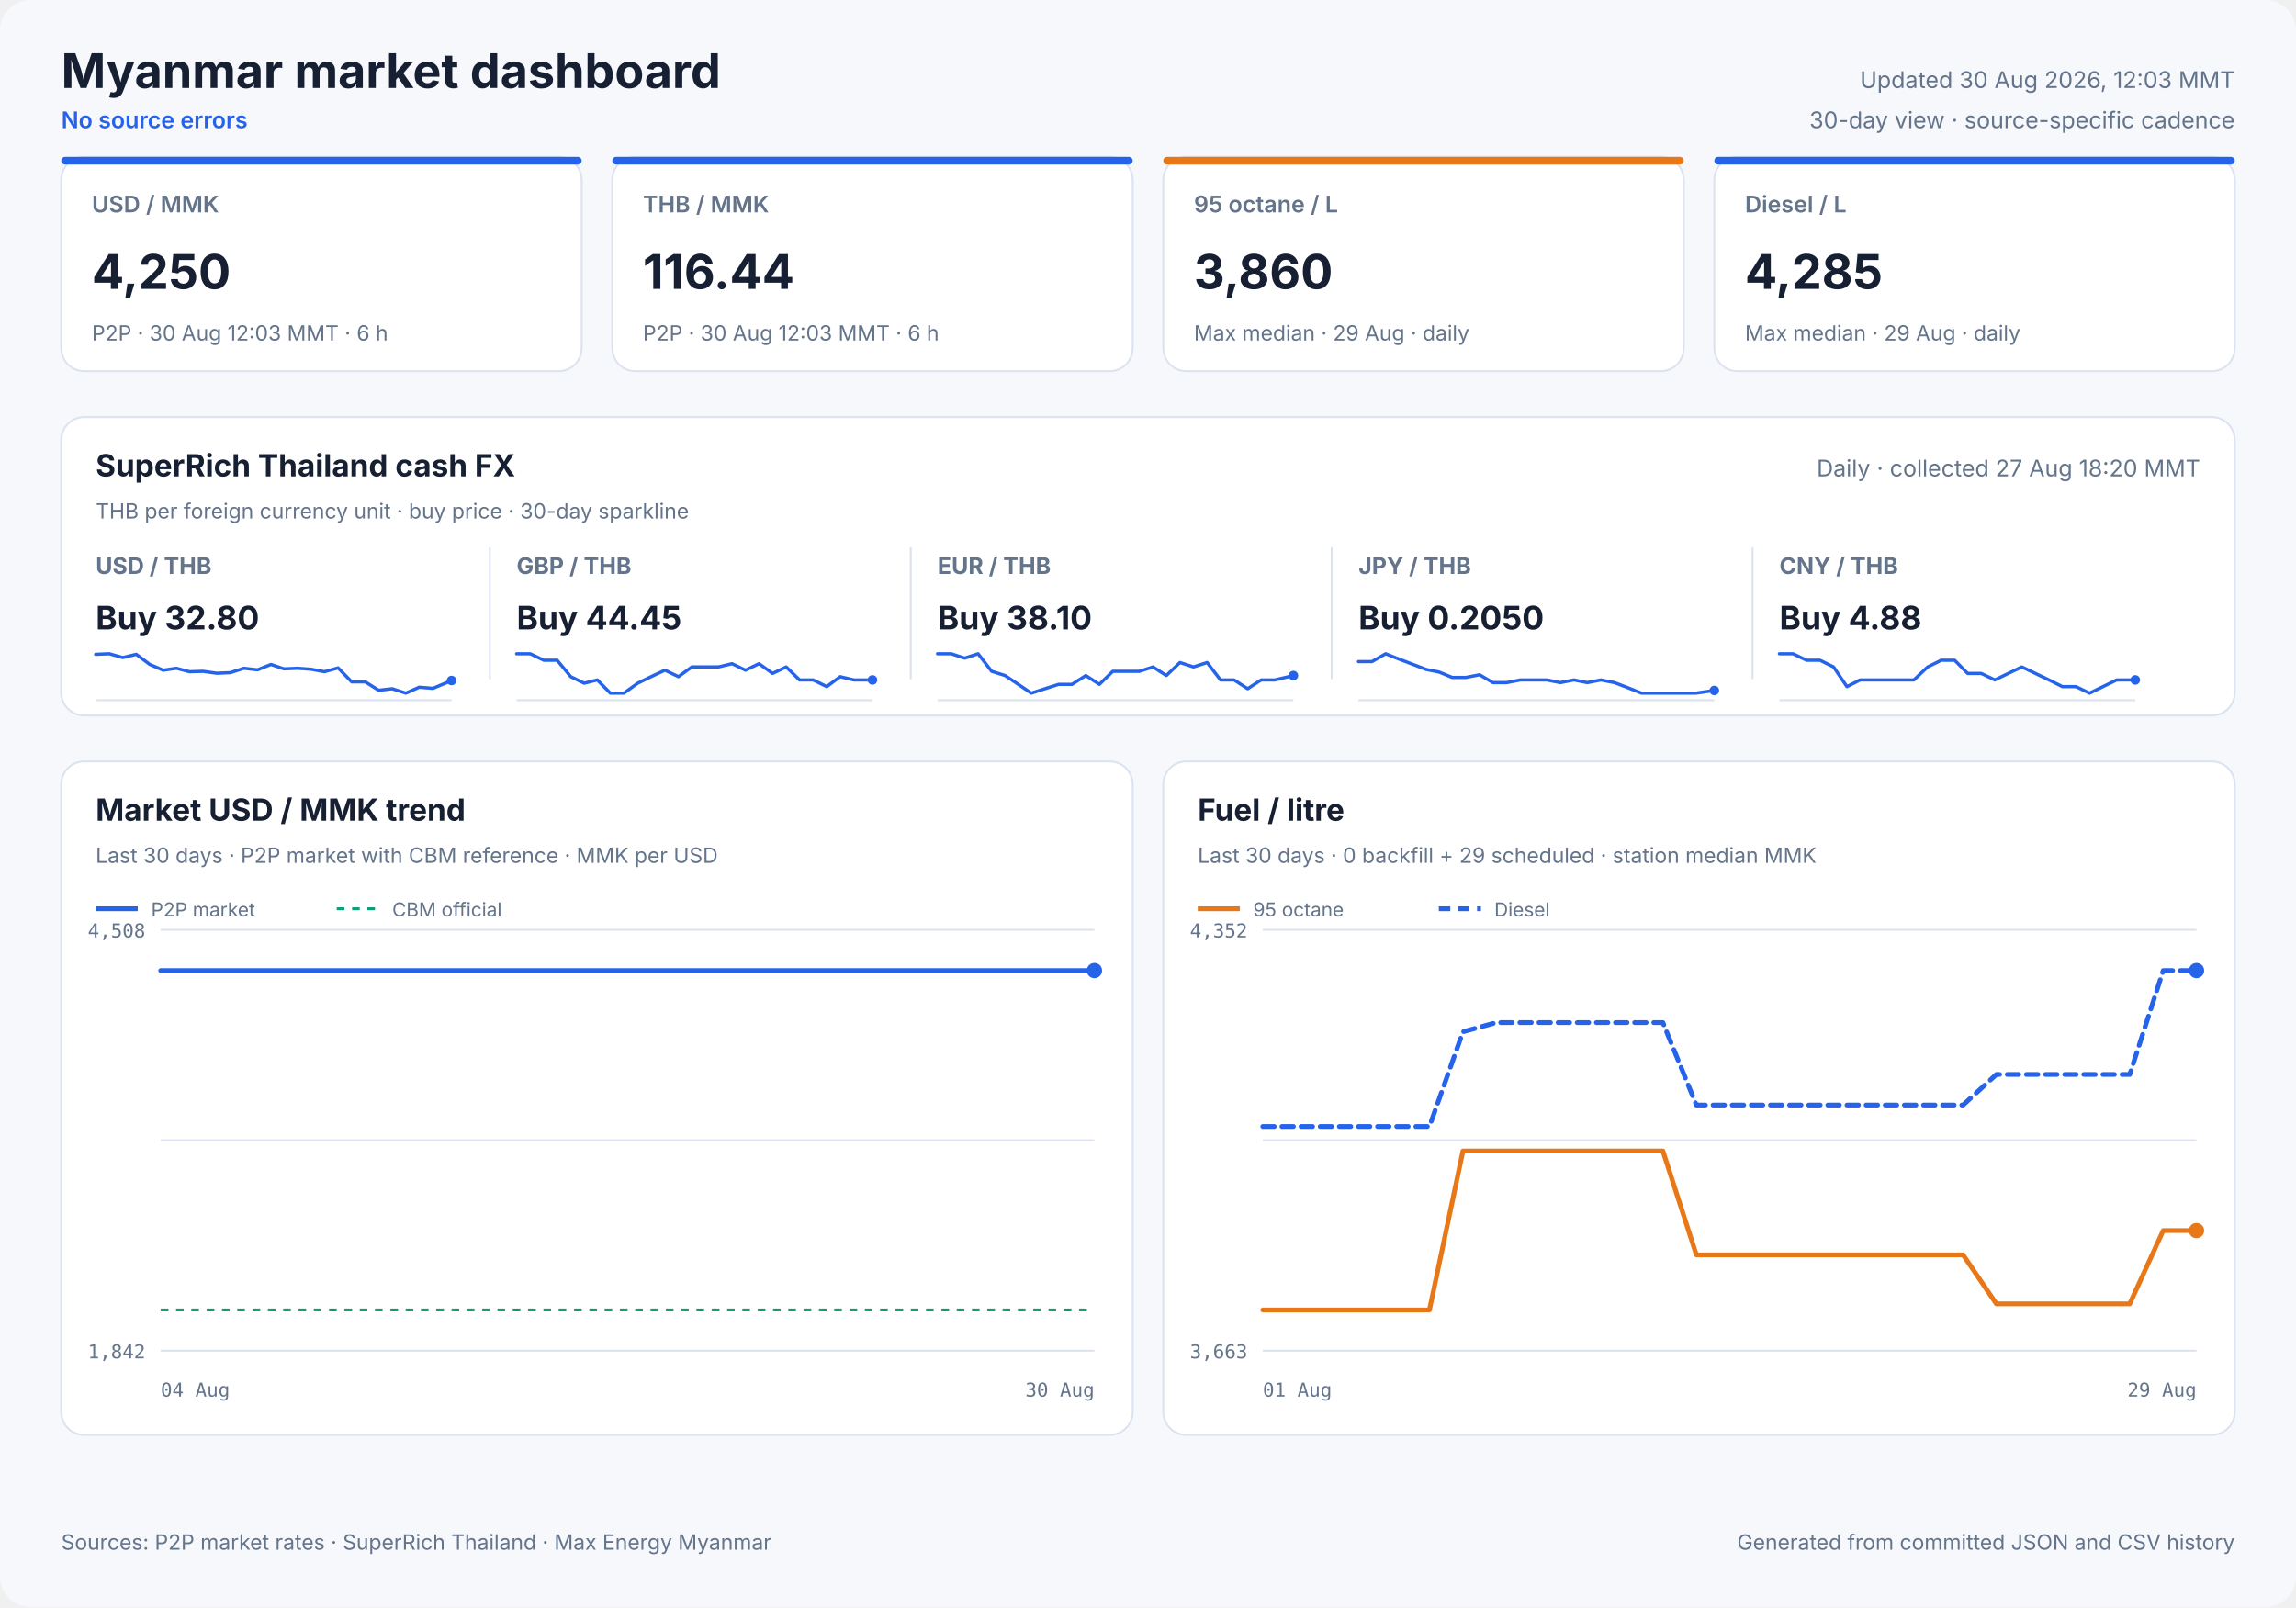
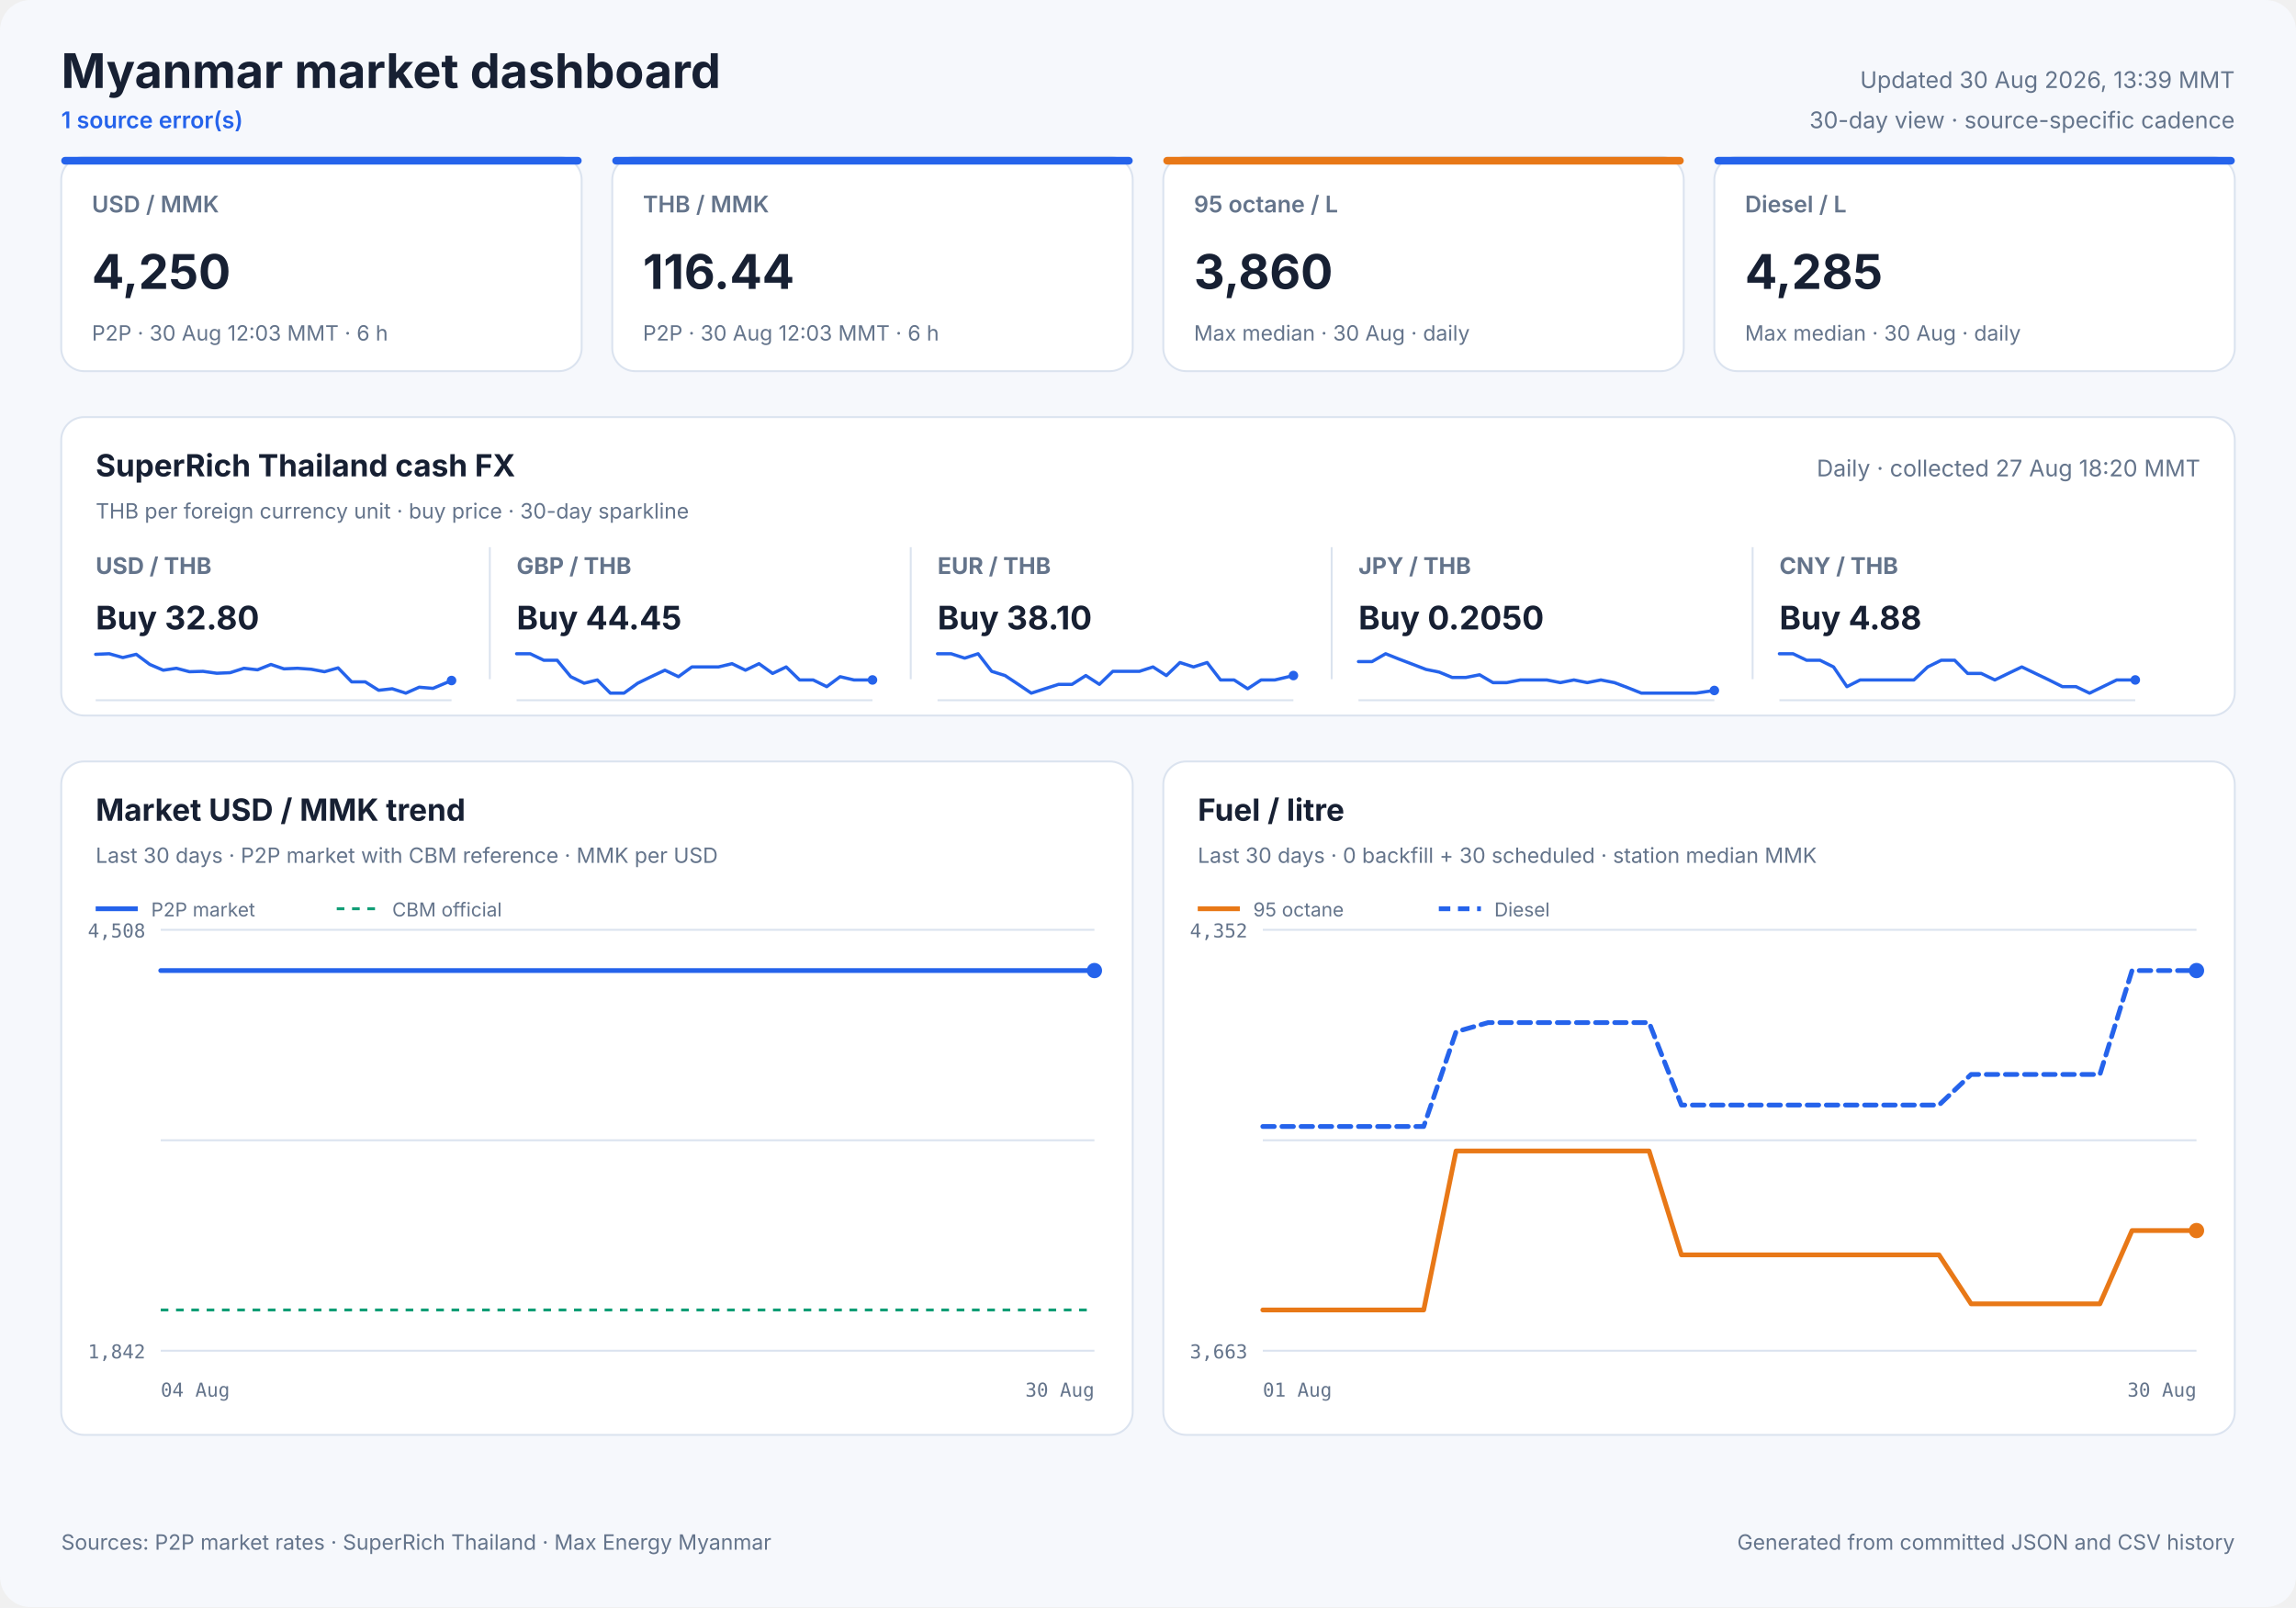
<svg xmlns="http://www.w3.org/2000/svg" width="1200" height="840" viewBox="0 0 1200 840" role="img">
  <style>
            text { font-family: Inter, ui-sans-serif, system-ui, -apple-system, sans-serif; fill: #172033; }
            .panel { fill: #ffffff; stroke: #dbe3ef; stroke-width: 1; }
            .title { font-size: 25px; font-weight: 700; }
            .freshness { font-size: 12px; fill: #64748b; }
            .status { font-size: 12px; fill: #2563eb; font-weight: 600; }
            .card-label { font-size: 12px; fill: #64748b; font-weight: 600; }
            .card-value { font-size: 25px; font-weight: 700; }
            .card-note { font-size: 11px; fill: #64748b; }
            .cash-pair { font-size: 12px; fill: #64748b; font-weight: 650; }
            .cash-value { font-size: 17px; font-weight: 700; }
            .cash-note { font-size: 11px; fill: #64748b; }
            .sparkline { stroke: #2563eb; stroke-width: 1.7; stroke-linecap: round; stroke-linejoin: round; }
            .sparkline-dot { fill: #2563eb; }
            .sparkline-baseline { stroke: #dbe3ef; stroke-width: 1; }
            .cash-sparkline-empty { font-size: 12px; fill: #94a3b8; }
            .panel-title { font-size: 16px; font-weight: 700; }
            .panel-subtitle { font-size: 11px; fill: #64748b; }
            .empty-title { font-size: 16px; font-weight: 650; fill: #64748b; }
            .empty-note { font-size: 12px; fill: #94a3b8; }
            .axis { font-size: 10px; fill: #64748b; font-family: ui-monospace, SFMono-Regular, monospace; }
            .legend { font-size: 10px; fill: #64748b; }
            .grid { stroke: #dbe3ef; stroke-width: 1; }
            .footer { font-size: 11px; fill: #64748b; }
        </style>
  <rect width="1200" height="840" rx="16" fill="#f6f8fc" />
  <text x="32" y="46" class="title" text-anchor="start">Myanmar market dashboard</text>
-   <text x="32" y="67" class="status" text-anchor="start">No source errors</text>
-   <text x="1168" y="46" class="freshness" text-anchor="end">Updated 30 Aug 2026, 12:03 MMT</text>
+   <text x="32" y="67" class="status" text-anchor="start">1 source error(s)</text>
+   <text x="1168" y="46" class="freshness" text-anchor="end">Updated 30 Aug 2026, 13:39 MMT</text>
  <text x="1168" y="67" class="freshness" text-anchor="end">30-day view · source-specific cadence</text>
  <rect x="32" y="82" width="272" height="112" rx="12" class="panel" />
  <rect x="32" y="82" width="272" height="4" rx="2" fill="#2563eb" />
  <text x="48" y="111" class="card-label" text-anchor="start">USD / MMK</text>
  <text x="48" y="151" class="card-value" text-anchor="start">4,250</text>
  <text x="48" y="178" class="card-note" text-anchor="start">P2P · 30 Aug 12:03 MMT · 6 h</text>
  <rect x="320" y="82" width="272" height="112" rx="12" class="panel" />
  <rect x="320" y="82" width="272" height="4" rx="2" fill="#2563eb" />
  <text x="336" y="111" class="card-label" text-anchor="start">THB / MMK</text>
  <text x="336" y="151" class="card-value" text-anchor="start">116.44</text>
  <text x="336" y="178" class="card-note" text-anchor="start">P2P · 30 Aug 12:03 MMT · 6 h</text>
  <rect x="608" y="82" width="272" height="112" rx="12" class="panel" />
  <rect x="608" y="82" width="272" height="4" rx="2" fill="#e87817" />
  <text x="624" y="111" class="card-label" text-anchor="start">95 octane / L</text>
  <text x="624" y="151" class="card-value" text-anchor="start">3,860</text>
-   <text x="624" y="178" class="card-note" text-anchor="start">Max median · 29 Aug · daily</text>
+   <text x="624" y="178" class="card-note" text-anchor="start">Max median · 30 Aug · daily</text>
  <rect x="896" y="82" width="272" height="112" rx="12" class="panel" />
  <rect x="896" y="82" width="272" height="4" rx="2" fill="#2563eb" />
  <text x="912" y="111" class="card-label" text-anchor="start">Diesel / L</text>
  <text x="912" y="151" class="card-value" text-anchor="start">4,285</text>
-   <text x="912" y="178" class="card-note" text-anchor="start">Max median · 29 Aug · daily</text>
+   <text x="912" y="178" class="card-note" text-anchor="start">Max median · 30 Aug · daily</text>
  <rect x="32" y="218" width="1136" height="156" rx="12" class="panel" />
  <text x="50" y="249" class="panel-title" text-anchor="start">SuperRich Thailand cash FX</text>
  <text x="50" y="271" class="panel-subtitle" text-anchor="start">THB per foreign currency unit · buy price · 30-day sparkline</text>
  <text x="1150" y="249" class="freshness" text-anchor="end">Daily · collected 27 Aug 18:20 MMT</text>
  <text x="50" y="300" class="cash-pair" text-anchor="start">USD / THB</text>
  <text x="50" y="329" class="cash-value" text-anchor="start">Buy 32.80</text>
  <line x1="50" y1="366.0" x2="236" y2="366.0" class="sparkline-baseline" />
  <polyline points="50.0,342.0 57.1,341.7 64.2,343.7 71.2,342.0 78.3,347.3 85.3,350.3 92.2,349.3 99.0,351.1 106.1,350.9 113.3,351.9 120.3,351.6 127.5,349.3 134.6,350.1 141.6,347.3 148.4,349.6 155.5,349.3 162.6,349.8 169.6,351.1 176.7,349.1 183.8,356.4 190.9,356.4 197.9,360.8 205.0,360.0 212.1,362.3 219.1,359.2 226.3,359.8 236.0,355.7" fill="none" class="sparkline" />
  <circle cx="236.0" cy="355.7" r="2.5" class="sparkline-dot" />
  <line x1="256" y1="286" x2="256" y2="355" class="grid" />
  <text x="270" y="300" class="cash-pair" text-anchor="start">GBP / THB</text>
  <text x="270" y="329" class="cash-value" text-anchor="start">Buy 44.45</text>
  <line x1="270" y1="366.0" x2="456" y2="366.0" class="sparkline-baseline" />
  <polyline points="270.0,341.7 277.1,341.7 284.2,345.1 291.2,345.1 298.3,353.7 305.3,357.1 312.2,355.4 319.0,362.3 326.1,362.3 333.3,357.1 340.3,353.7 347.5,350.3 354.6,353.7 361.6,348.6 368.4,348.6 375.5,348.6 382.6,346.9 389.6,350.3 396.7,346.9 403.8,352.0 410.9,348.6 417.9,355.4 425.0,355.4 432.1,358.9 439.1,353.7 446.3,355.4 456.0,355.4" fill="none" class="sparkline" />
  <circle cx="456.0" cy="355.4" r="2.5" class="sparkline-dot" />
  <line x1="476" y1="286" x2="476" y2="355" class="grid" />
  <text x="490" y="300" class="cash-pair" text-anchor="start">EUR / THB</text>
  <text x="490" y="329" class="cash-value" text-anchor="start">Buy 38.10</text>
  <line x1="490" y1="366.0" x2="676" y2="366.0" class="sparkline-baseline" />
  <polyline points="490.0,341.7 497.1,341.7 504.2,344.0 511.2,341.7 518.3,350.9 525.3,353.1 532.2,357.7 539.0,362.3 546.1,360.0 553.3,357.7 560.3,357.7 567.5,353.1 574.6,357.7 581.6,350.9 588.4,350.9 595.5,350.9 602.6,348.6 609.6,353.1 616.7,346.3 623.8,348.6 630.9,346.3 637.9,355.4 645.0,355.4 652.1,360.0 659.1,355.4 666.3,355.4 676.0,353.1" fill="none" class="sparkline" />
  <circle cx="676.0" cy="353.1" r="2.5" class="sparkline-dot" />
  <line x1="696" y1="286" x2="696" y2="355" class="grid" />
  <text x="710" y="300" class="cash-pair" text-anchor="start">JPY / THB</text>
  <text x="710" y="329" class="cash-value" text-anchor="start">Buy 0.2050</text>
  <line x1="710" y1="366.0" x2="896" y2="366.0" class="sparkline-baseline" />
  <polyline points="710.0,345.8 717.1,345.8 724.2,341.7 731.2,344.5 738.3,347.2 745.3,349.9 752.2,351.3 759.0,354.1 766.1,354.1 773.3,352.7 780.3,356.8 787.5,356.8 794.6,355.4 801.6,355.4 808.4,355.4 815.5,356.8 822.6,355.4 829.6,356.8 836.7,355.4 843.8,356.8 850.9,359.5 857.9,362.3 865.0,362.3 872.1,362.3 879.1,362.3 886.3,362.3 896.0,360.9" fill="none" class="sparkline" />
  <circle cx="896.0" cy="360.9" r="2.5" class="sparkline-dot" />
  <line x1="916" y1="286" x2="916" y2="355" class="grid" />
  <text x="930" y="300" class="cash-pair" text-anchor="start">CNY / THB</text>
  <text x="930" y="329" class="cash-value" text-anchor="start">Buy 4.88</text>
  <line x1="930" y1="366.0" x2="1116" y2="366.0" class="sparkline-baseline" />
  <polyline points="930.0,341.7 937.1,341.7 944.2,345.1 951.2,345.1 958.3,348.6 965.3,358.9 972.2,355.4 979.0,355.4 986.1,355.4 993.3,355.4 1000.3,355.4 1007.5,348.6 1014.6,345.1 1021.6,345.1 1028.4,352.0 1035.5,352.0 1042.6,355.4 1049.6,352.0 1056.7,348.6 1063.8,352.0 1070.9,355.4 1077.9,358.9 1085.0,358.9 1092.1,362.3 1099.1,358.9 1106.3,355.4 1116.0,355.4" fill="none" class="sparkline" />
  <circle cx="1116.0" cy="355.4" r="2.5" class="sparkline-dot" />
  <rect x="32" y="398" width="560" height="352" rx="12" class="panel" />
  <text x="50" y="429" class="panel-title" text-anchor="start">Market USD / MMK trend</text>
  <text x="50" y="451" class="panel-subtitle" text-anchor="start">Last 30 days · P2P market with CBM reference · MMK per USD</text>
  <line x1="84" y1="486.0" x2="572" y2="486.0" class="grid" />
  <line x1="84" y1="596.0" x2="572" y2="596.0" class="grid" />
  <line x1="84" y1="706.0" x2="572" y2="706.0" class="grid" />
  <text x="76" y="490" class="axis" text-anchor="end">4,508</text>
  <text x="76" y="710" class="axis" text-anchor="end">1,842</text>
  <text x="84" y="730" class="axis" text-anchor="start">04 Aug</text>
  <text x="572" y="730" class="axis" text-anchor="end">30 Aug</text>
  <line x1="84" y1="684.7" x2="572" y2="684.7" stroke="#0f9d75" stroke-width="1.5" stroke-dasharray="4 4" />
  <polyline points="84.0,507.3 88.2,507.3 94.3,507.3 98.7,507.3 103.0,507.3 107.2,507.3 113.4,507.3 117.7,507.3 122.0,507.3 129.7,507.3 132.1,507.3 135.6,507.3 140.3,507.3 144.9,507.3 150.4,507.3 154.4,507.3 159.1,507.3 163.6,507.3 169.6,507.3 173.5,507.3 178.2,507.3 182.7,507.3 188.7,507.3 193.1,507.3 197.6,507.3 202.0,507.3 207.6,507.3 211.8,507.3 216.6,507.3 227.1,507.3 231.0,507.3 235.7,507.3 240.2,507.3 246.2,507.3 250.1,507.3 254.8,507.3 259.2,507.3 265.2,507.3 269.1,507.3 273.8,507.3 278.2,507.3 283.3,507.3 287.4,507.3 292.2,507.3 296.8,507.3 302.5,507.3 306.5,507.3 311.3,507.3 315.8,507.3 321.5,507.3 325.9,507.3 330.4,507.3 335.1,507.3 340.5,507.3 344.7,507.3 349.5,507.3 354.1,507.3 359.6,507.3 363.7,507.3 368.6,507.3 373.1,507.3 378.6,507.3 382.8,507.3 387.7,507.3 392.3,507.3 397.7,507.3 401.9,507.3 406.7,507.3 411.3,507.3 416.7,507.3 420.8,507.3 425.6,507.3 430.2,507.3 435.9,507.3 439.9,507.3 444.7,507.3 449.2,507.3 454.9,507.3 459.3,507.3 464.0,507.3 468.5,507.3 473.9,507.3 478.1,507.3 482.9,507.3 487.5,507.3 493.0,507.3 497.1,507.3 502.1,507.3 507.5,507.3 518.4,507.3 528.2,507.3 538.7,507.3 547.3,507.3 554.3,507.3 561.9,507.3 565.2,507.3 572.0,507.3" fill="none" stroke="#2563eb" stroke-width="2.5" stroke-linecap="round" stroke-linejoin="round" />
  <circle cx="572.0" cy="507.3" r="4" fill="#2563eb" />
  <line x1="50" y1="475" x2="72" y2="475" stroke="#2563eb" stroke-width="2.5" />
  <text x="79" y="479" class="legend" text-anchor="start">P2P market</text>
  <line x1="176" y1="475" x2="198" y2="475" stroke="#0f9d75" stroke-width="1.5" stroke-dasharray="4 4" />
  <text x="205" y="479" class="legend" text-anchor="start">CBM official</text>
  <rect x="608" y="398" width="560" height="352" rx="12" class="panel" />
  <text x="626" y="429" class="panel-title" text-anchor="start">Fuel / litre</text>
-   <text x="626" y="451" class="panel-subtitle" text-anchor="start">Last 30 days · 0 backfill + 29 scheduled · station median MMK</text>
+   <text x="626" y="451" class="panel-subtitle" text-anchor="start">Last 30 days · 0 backfill + 30 scheduled · station median MMK</text>
  <line x1="660" y1="486.0" x2="1148" y2="486.0" class="grid" />
  <line x1="660" y1="596.0" x2="1148" y2="596.0" class="grid" />
  <line x1="660" y1="706.0" x2="1148" y2="706.0" class="grid" />
  <text x="652" y="490" class="axis" text-anchor="end">4,352</text>
  <text x="652" y="710" class="axis" text-anchor="end">3,663</text>
  <text x="660" y="730" class="axis" text-anchor="start">01 Aug</text>
-   <text x="1148" y="730" class="axis" text-anchor="end">29 Aug</text>
-   <polyline points="660.0,684.7 677.4,684.7 694.9,684.7 712.3,684.7 729.7,684.7 747.1,684.7 764.6,601.6 782.0,601.6 799.4,601.6 816.9,601.6 834.3,601.6 851.7,601.6 869.1,601.6 886.6,655.9 904.0,655.9 921.4,655.9 938.9,655.9 956.3,655.9 973.7,655.9 991.1,655.9 1008.6,655.9 1026.0,655.9 1043.4,681.5 1060.9,681.5 1078.3,681.5 1095.7,681.5 1113.1,681.5 1130.6,643.2 1148.0,643.2" fill="none" stroke="#e87817" stroke-width="2.5" stroke-linecap="round" stroke-linejoin="round" />
+   <text x="1148" y="730" class="axis" text-anchor="end">30 Aug</text>
+   <polyline points="660.0,684.7 676.8,684.7 693.7,684.7 710.5,684.7 727.3,684.7 744.1,684.7 761.0,601.6 777.8,601.6 794.6,601.6 811.4,601.6 828.3,601.6 845.1,601.6 861.9,601.6 878.8,655.9 895.6,655.9 912.4,655.9 929.2,655.9 946.1,655.9 962.9,655.9 979.7,655.9 996.6,655.9 1013.4,655.9 1030.2,681.5 1047.0,681.5 1063.9,681.5 1080.7,681.5 1097.5,681.5 1114.3,643.2 1131.2,643.2 1148.0,643.2" fill="none" stroke="#e87817" stroke-width="2.5" stroke-linecap="round" stroke-linejoin="round" />
  <circle cx="1148.0" cy="643.2" r="4" fill="#e87817" />
  <line x1="626" y1="475" x2="648" y2="475" stroke="#e87817" stroke-width="2.5" />
  <text x="655" y="479" class="legend" text-anchor="start">95 octane</text>
-   <polyline points="660.0,588.8 677.4,588.8 694.9,588.8 712.3,588.8 729.7,588.8 747.1,588.8 764.6,539.3 782.0,534.5 799.4,534.5 816.9,534.5 834.3,534.5 851.7,534.5 869.1,534.5 886.6,577.6 904.0,577.6 921.4,577.6 938.9,577.6 956.3,577.6 973.7,577.6 991.1,577.6 1008.6,577.6 1026.0,577.6 1043.4,561.6 1060.9,561.6 1078.3,561.6 1095.7,561.6 1113.1,561.6 1130.6,507.3 1148.0,507.3" fill="none" stroke="#2563eb" stroke-width="2.5" stroke-linecap="round" stroke-linejoin="round" stroke-dasharray="6 4" />
+   <polyline points="660.0,588.8 676.8,588.8 693.7,588.8 710.5,588.8 727.3,588.8 744.1,588.8 761.0,539.3 777.8,534.5 794.6,534.5 811.4,534.5 828.3,534.5 845.1,534.5 861.9,534.5 878.8,577.6 895.6,577.6 912.4,577.6 929.2,577.6 946.1,577.6 962.9,577.6 979.7,577.6 996.6,577.6 1013.4,577.6 1030.2,561.6 1047.0,561.6 1063.9,561.6 1080.7,561.6 1097.5,561.6 1114.3,507.3 1131.2,507.3 1148.0,507.3" fill="none" stroke="#2563eb" stroke-width="2.5" stroke-linecap="round" stroke-linejoin="round" stroke-dasharray="6 4" />
  <circle cx="1148.0" cy="507.3" r="4" fill="#2563eb" />
  <line x1="752" y1="475" x2="774" y2="475" stroke="#2563eb" stroke-width="2.5" stroke-dasharray="6 4" />
  <text x="781" y="479" class="legend" text-anchor="start">Diesel</text>
  <text x="32" y="810" class="footer" text-anchor="start">Sources: P2P market rates · SuperRich Thailand · Max Energy Myanmar</text>
  <text x="1168" y="810" class="footer" text-anchor="end">Generated from committed JSON and CSV history</text>
</svg>
